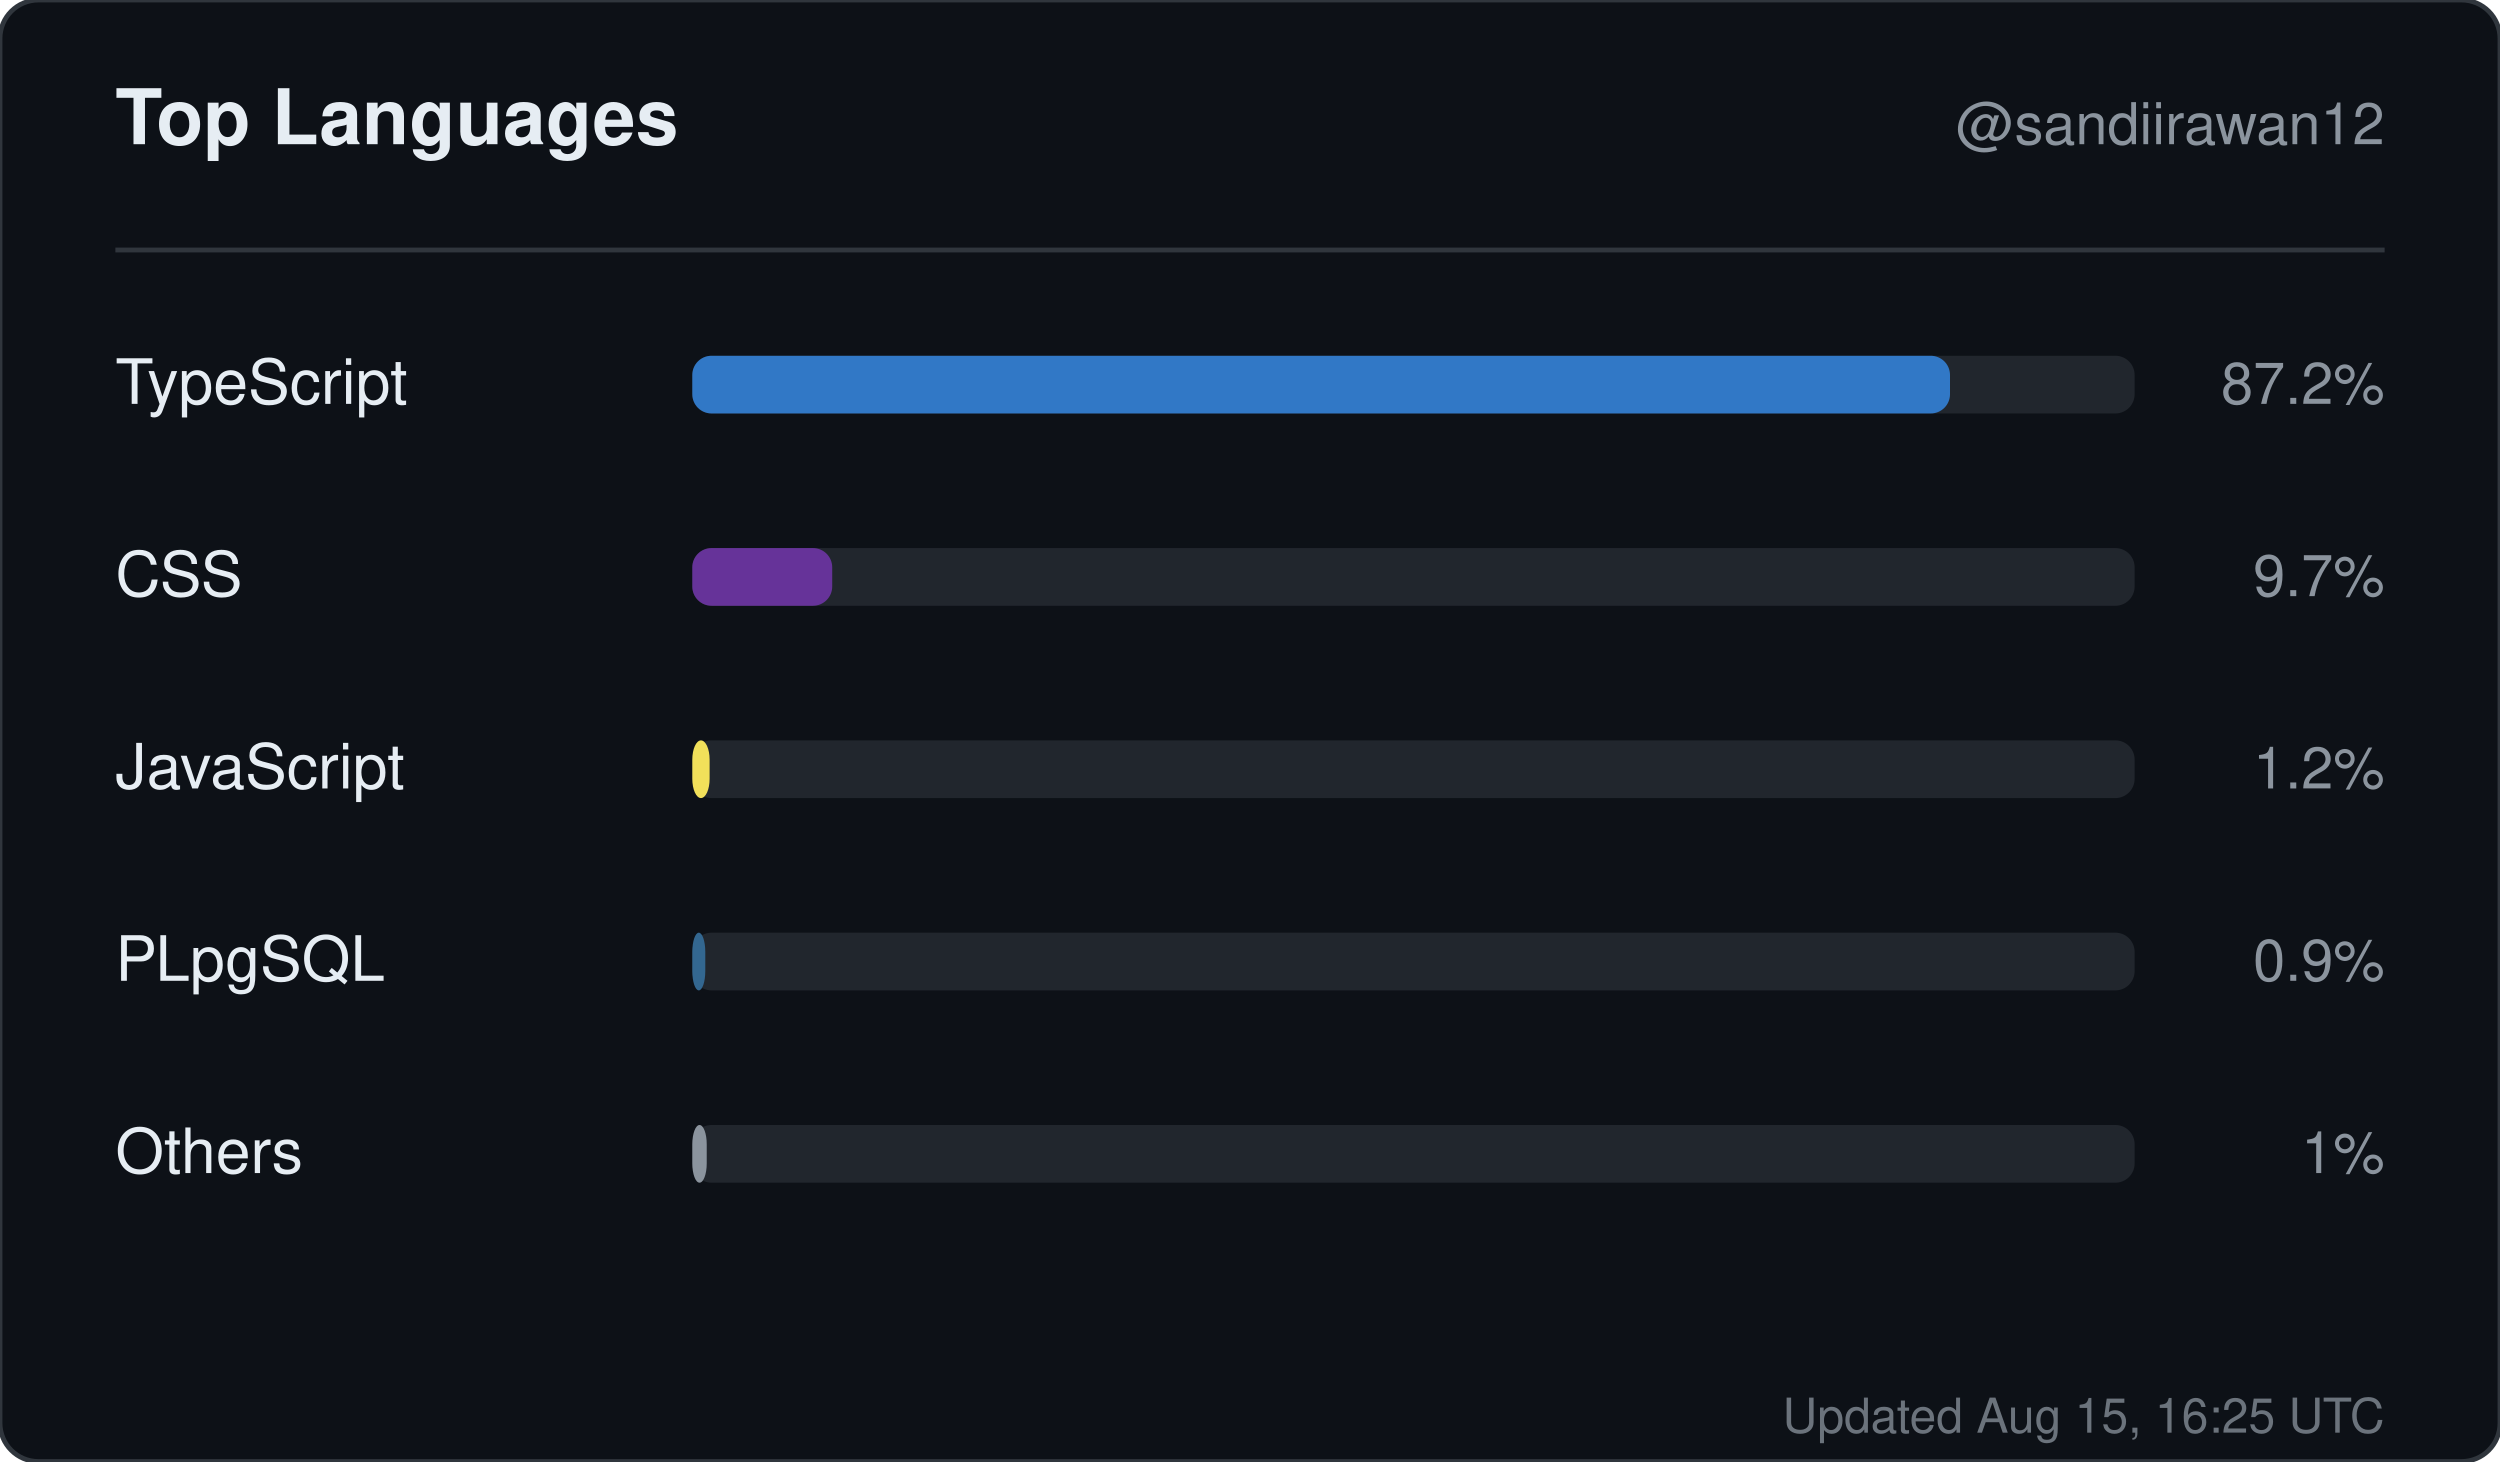
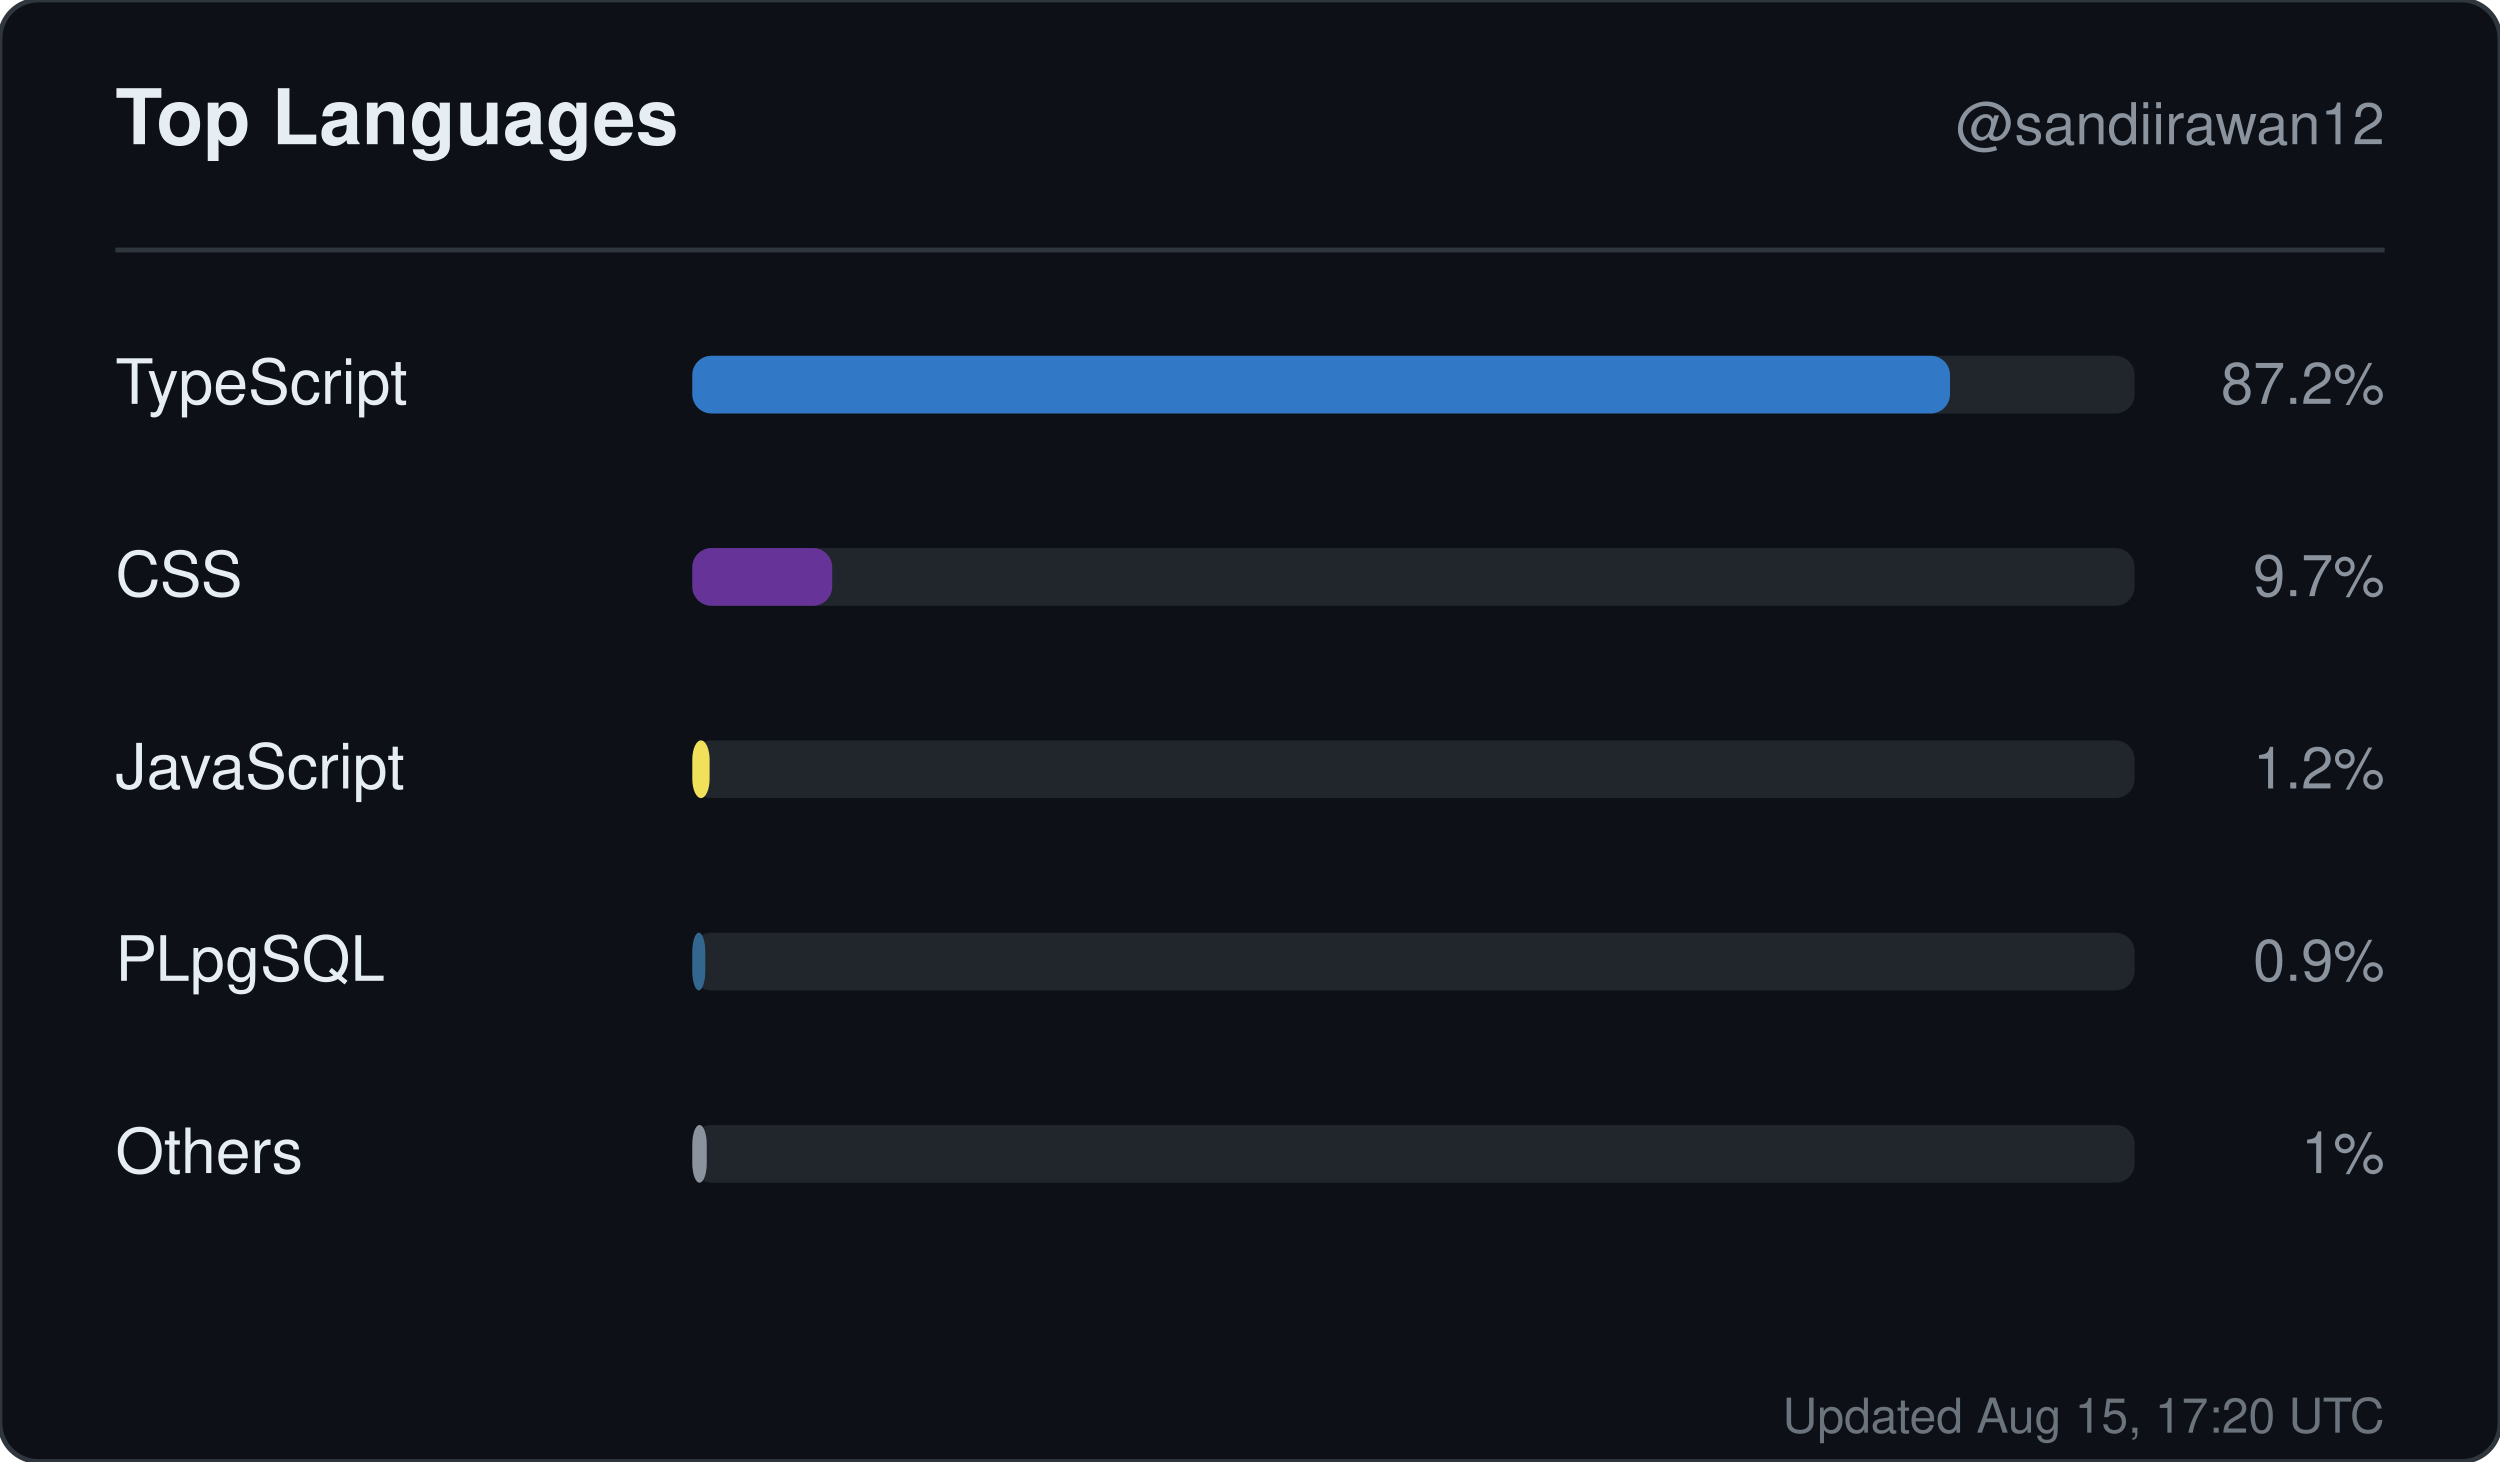
<svg xmlns="http://www.w3.org/2000/svg" width="520" height="304" viewBox="0 0 520 304" role="img" aria-label="Top languages for sandiirawan12">
  <rect width="520" height="304" rx="8" fill="#0d1117" stroke="#30363d" />
  <g font-family="-apple-system, BlinkMacSystemFont, Segoe UI, Helvetica, Arial, sans-serif">
    <text x="24" y="30" fill="#e6edf3" font-size="16" font-weight="700">Top Languages</text>
    <text x="496" y="30" fill="#8b949e" font-size="12" text-anchor="end">@sandiirawan12</text>
    <line x1="24" y1="52" x2="496" y2="52" stroke="#30363d" />
    <text x="24" y="84" fill="#e6edf3" font-size="13">TypeScript</text>
    <rect x="144" y="74" width="300" height="12" rx="4" fill="#21262d" />
    <rect x="144" y="74" width="261.6" height="12" rx="4" fill="#3178c6" />
    <text x="496" y="84" fill="#8b949e" font-size="12" text-anchor="end">87.2%</text>
    <text x="24" y="124" fill="#e6edf3" font-size="13">CSS</text>
    <rect x="144" y="114" width="300" height="12" rx="4" fill="#21262d" />
    <rect x="144" y="114" width="29.1" height="12" rx="4" fill="#663399" />
    <text x="496" y="124" fill="#8b949e" font-size="12" text-anchor="end">9.7%</text>
    <text x="24" y="164" fill="#e6edf3" font-size="13">JavaScript</text>
    <rect x="144" y="154" width="300" height="12" rx="4" fill="#21262d" />
    <rect x="144" y="154" width="3.6" height="12" rx="4" fill="#f1e05a" />
    <text x="496" y="164" fill="#8b949e" font-size="12" text-anchor="end">1.2%</text>
    <text x="24" y="204" fill="#e6edf3" font-size="13">PLpgSQL</text>
    <rect x="144" y="194" width="300" height="12" rx="4" fill="#21262d" />
    <rect x="144" y="194" width="2.7" height="12" rx="4" fill="#336790" />
    <text x="496" y="204" fill="#8b949e" font-size="12" text-anchor="end">0.9%</text>
    <text x="24" y="244" fill="#e6edf3" font-size="13">Others</text>
    <rect x="144" y="234" width="300" height="12" rx="4" fill="#21262d" />
    <rect x="144" y="234" width="3" height="12" rx="4" fill="#8b949e" />
    <text x="496" y="244" fill="#8b949e" font-size="12" text-anchor="end">1%</text>
-     <text x="496" y="298" fill="#8b949e" font-size="10" text-anchor="end" opacity="0.75">Updated Aug 15, 16:25 UTC</text>
+     <text x="496" y="298" fill="#8b949e" font-size="10" text-anchor="end" opacity="0.75">Updated Aug 15, 17:20 UTC</text>
  </g>
</svg>
